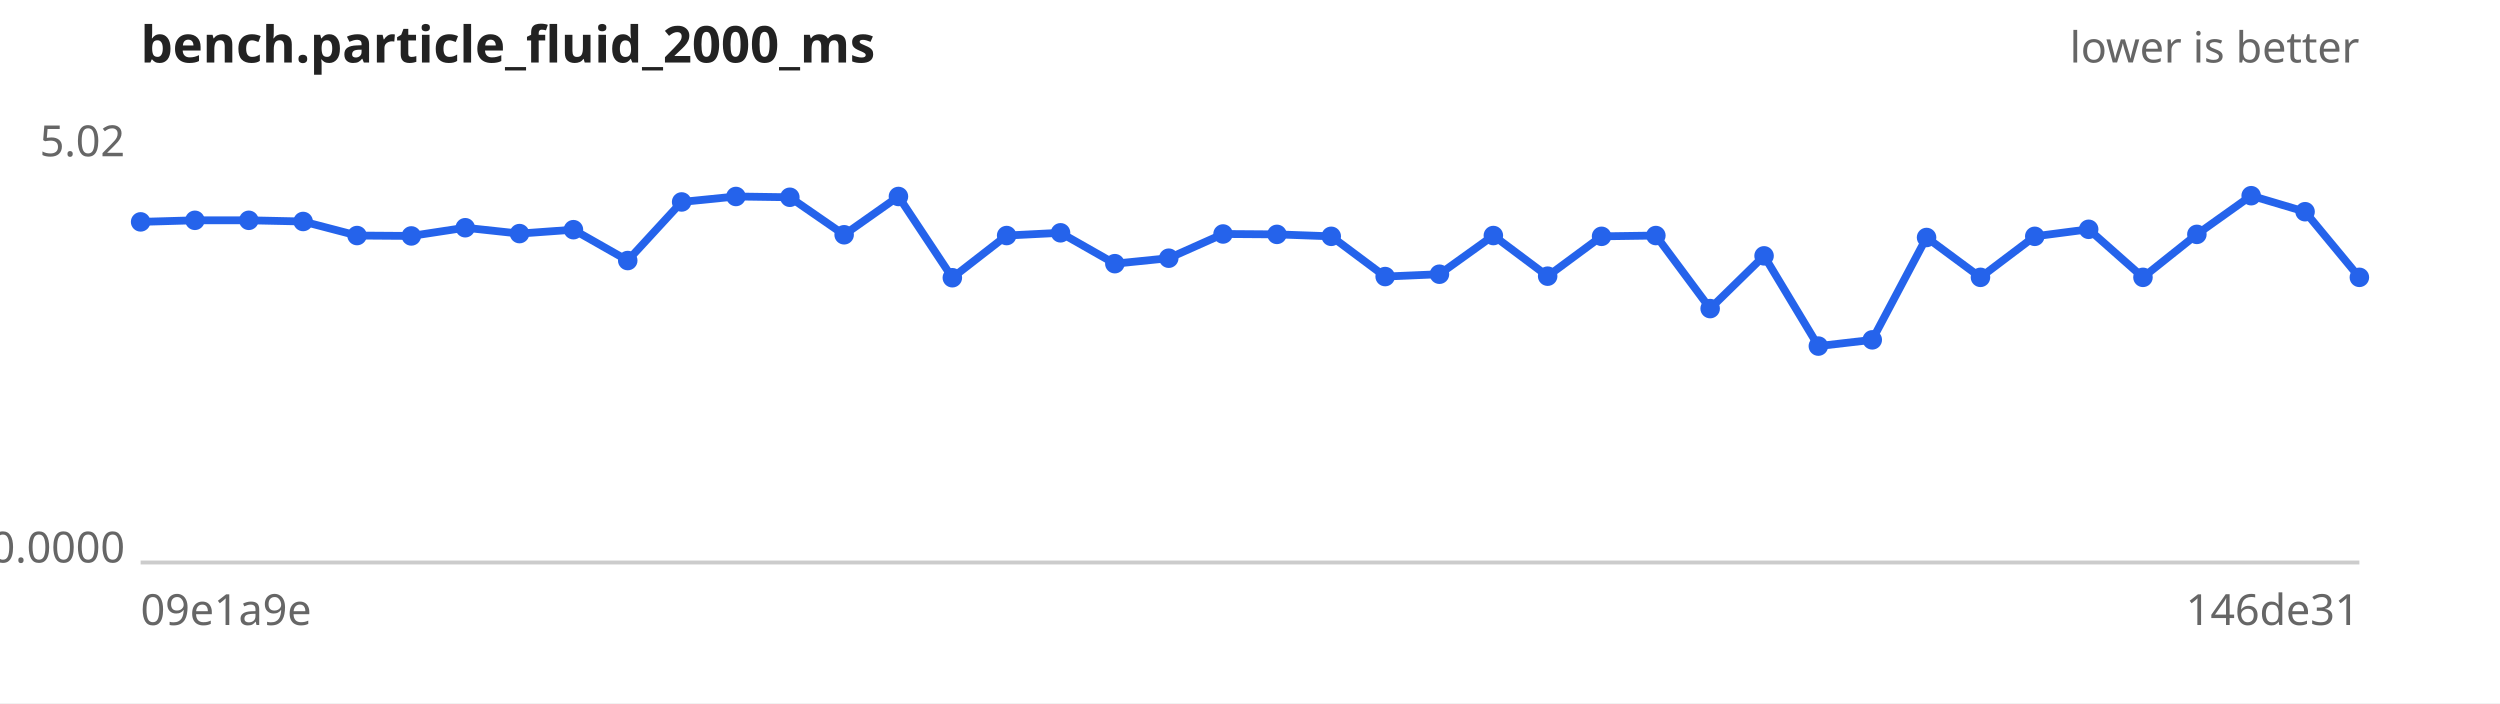
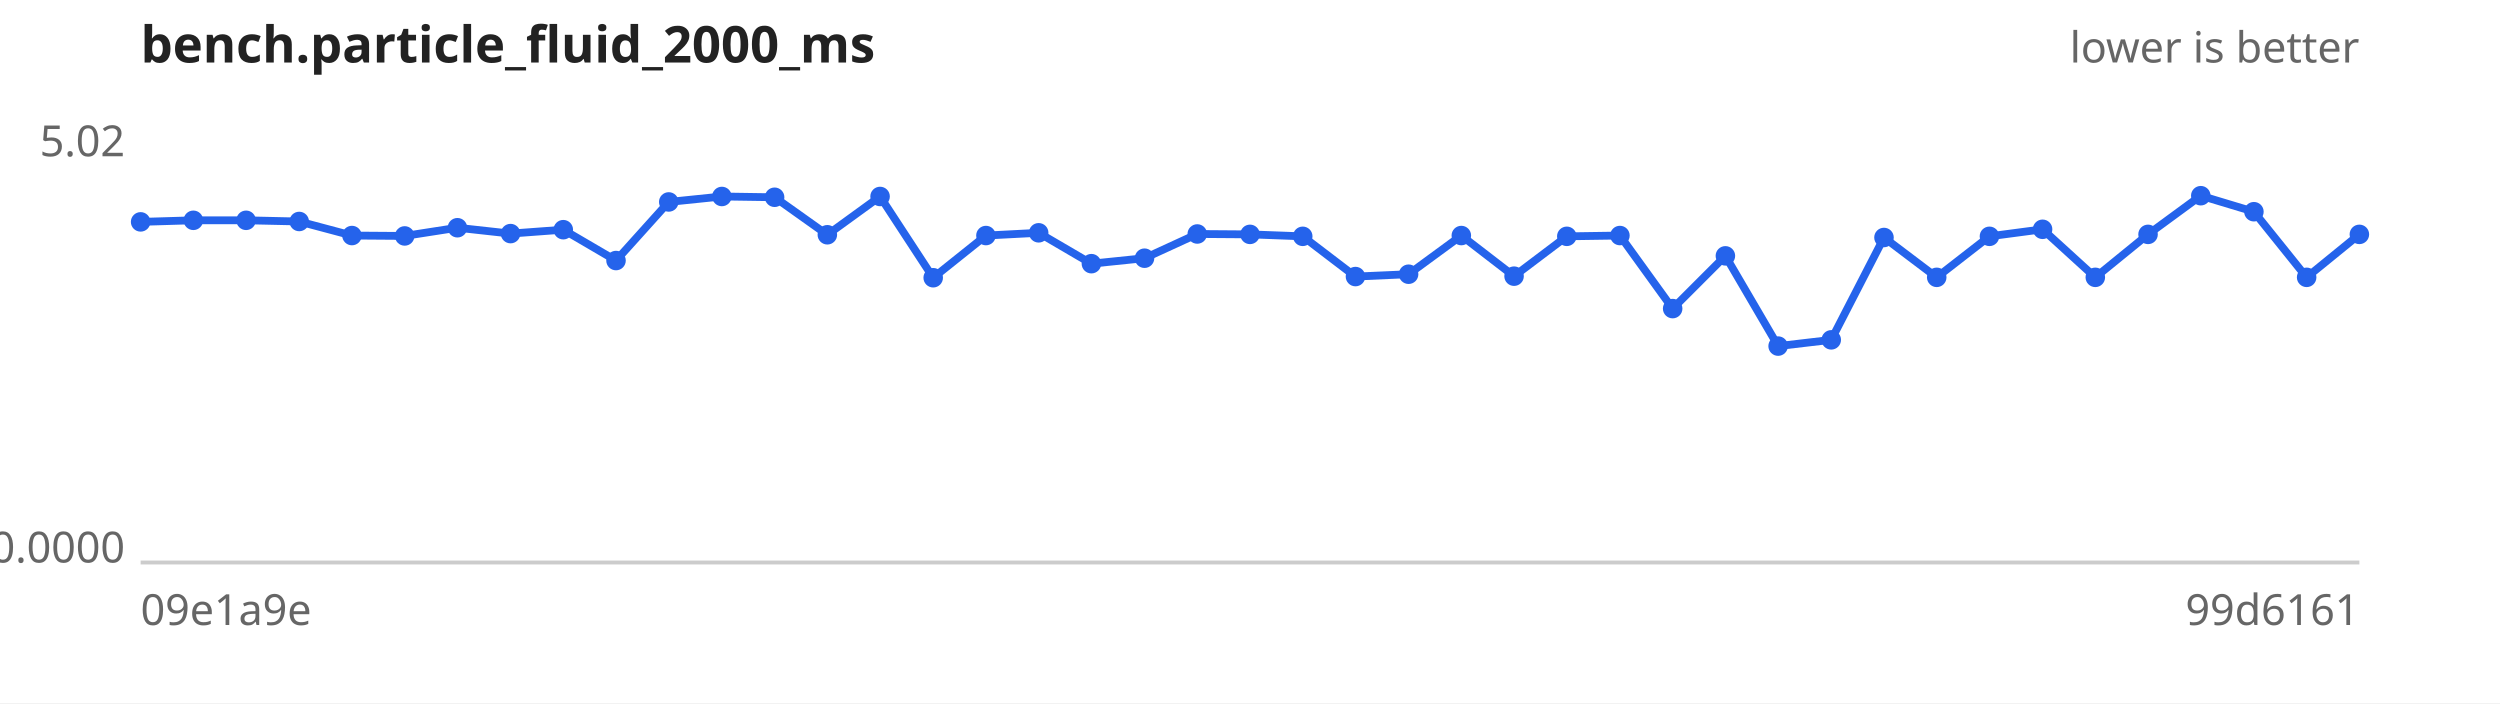
<svg xmlns="http://www.w3.org/2000/svg" width="640" height="180" viewBox="0 0 640 180" font-family="sans-serif" font-size="11">
  <rect width="640" height="180" fill="#ffffff" />
  <text x="36" y="16" font-size="13" font-weight="bold" fill="#222">bench.particle_fluid_2000_ms</text>
  <text x="604" y="16" text-anchor="end" fill="#666">lower is better</text>
  <line x1="36" y1="144" x2="604" y2="144" stroke="#ccc" />
  <text x="32" y="40.0" text-anchor="end" fill="#666">5.02</text>
  <text x="32" y="144.0" text-anchor="end" fill="#666">0.0000</text>
  <text x="36" y="160" fill="#666">09e1a9e</text>
-   <text x="604" y="160" text-anchor="end" fill="#666">146de31</text>
-   <path d="M36.0,56.8 L49.9,56.4 L63.7,56.4 L77.6,56.7 L91.4,60.3 L105.3,60.4 L119.1,58.3 L133.0,59.8 L146.8,58.8 L160.7,66.7 L174.5,51.7 L188.4,50.3 L202.2,50.5 L216.1,60.1 L230.0,50.3 L243.8,71.1 L257.7,60.3 L271.5,59.6 L285.4,67.5 L299.2,66.1 L313.1,59.9 L326.9,60.0 L340.8,60.5 L354.6,70.8 L368.5,70.2 L382.3,60.3 L396.2,70.7 L410.0,60.5 L423.9,60.3 L437.8,79.0 L451.6,65.5 L465.5,88.6 L479.3,87.0 L493.2,60.8 L507.0,71.0 L520.9,60.5 L534.7,58.7 L548.6,71.0 L562.4,60.0 L576.3,50.1 L590.1,54.2 L604.0,71.0" fill="none" stroke="#2563eb" stroke-width="2" />
+   <text x="604" y="160" text-anchor="end" fill="#666">99d6161</text>
+   <path d="M36.0,56.8 L49.5,56.4 L63.0,56.4 L76.6,56.7 L90.1,60.3 L103.6,60.4 L117.1,58.3 L130.7,59.8 L144.2,58.8 L157.7,66.7 L171.2,51.7 L184.8,50.3 L198.3,50.5 L211.8,60.1 L225.3,50.3 L238.9,71.1 L252.4,60.3 L265.9,59.6 L279.4,67.5 L293.0,66.1 L306.5,59.9 L320.0,60.0 L333.5,60.5 L347.0,70.8 L360.6,70.2 L374.1,60.3 L387.6,70.7 L401.1,60.5 L414.7,60.3 L428.2,79.0 L441.7,65.5 L455.2,88.6 L468.8,87.0 L482.3,60.8 L495.8,71.0 L509.3,60.5 L522.9,58.7 L536.4,71.0 L549.9,60.0 L563.4,50.1 L577.0,54.2 L590.5,71.0 L604.0,60.0" fill="none" stroke="#2563eb" stroke-width="2" />
  <g fill="#2563eb">
    <circle cx="36.0" cy="56.8" r="2.5" />
-     <circle cx="49.9" cy="56.4" r="2.5" />
-     <circle cx="63.7" cy="56.4" r="2.5" />
-     <circle cx="77.6" cy="56.7" r="2.5" />
-     <circle cx="91.4" cy="60.3" r="2.5" />
-     <circle cx="105.3" cy="60.4" r="2.5" />
-     <circle cx="119.1" cy="58.3" r="2.5" />
-     <circle cx="133.0" cy="59.8" r="2.5" />
-     <circle cx="146.8" cy="58.8" r="2.5" />
-     <circle cx="160.7" cy="66.7" r="2.5" />
-     <circle cx="174.5" cy="51.7" r="2.5" />
-     <circle cx="188.4" cy="50.3" r="2.5" />
-     <circle cx="202.2" cy="50.5" r="2.5" />
-     <circle cx="216.1" cy="60.1" r="2.5" />
-     <circle cx="230.0" cy="50.3" r="2.5" />
-     <circle cx="243.8" cy="71.1" r="2.5" />
-     <circle cx="257.7" cy="60.3" r="2.5" />
-     <circle cx="271.5" cy="59.6" r="2.5" />
-     <circle cx="285.4" cy="67.5" r="2.5" />
-     <circle cx="299.2" cy="66.1" r="2.5" />
-     <circle cx="313.1" cy="59.9" r="2.5" />
-     <circle cx="326.9" cy="60.0" r="2.5" />
-     <circle cx="340.8" cy="60.5" r="2.5" />
-     <circle cx="354.6" cy="70.8" r="2.5" />
-     <circle cx="368.5" cy="70.2" r="2.5" />
-     <circle cx="382.3" cy="60.3" r="2.5" />
-     <circle cx="396.2" cy="70.7" r="2.5" />
-     <circle cx="410.0" cy="60.5" r="2.5" />
-     <circle cx="423.9" cy="60.3" r="2.5" />
-     <circle cx="437.8" cy="79.0" r="2.5" />
-     <circle cx="451.6" cy="65.5" r="2.5" />
-     <circle cx="465.5" cy="88.6" r="2.5" />
-     <circle cx="479.3" cy="87.0" r="2.5" />
-     <circle cx="493.2" cy="60.8" r="2.5" />
-     <circle cx="507.0" cy="71.0" r="2.5" />
-     <circle cx="520.9" cy="60.5" r="2.5" />
-     <circle cx="534.7" cy="58.7" r="2.5" />
-     <circle cx="548.6" cy="71.0" r="2.5" />
-     <circle cx="562.4" cy="60.0" r="2.5" />
-     <circle cx="576.3" cy="50.1" r="2.5" />
-     <circle cx="590.1" cy="54.2" r="2.5" />
-     <circle cx="604.0" cy="71.0" r="2.5" />
+     <circle cx="49.5" cy="56.4" r="2.5" />
+     <circle cx="63.0" cy="56.4" r="2.5" />
+     <circle cx="76.6" cy="56.7" r="2.5" />
+     <circle cx="90.1" cy="60.3" r="2.5" />
+     <circle cx="103.6" cy="60.4" r="2.5" />
+     <circle cx="117.1" cy="58.3" r="2.5" />
+     <circle cx="130.7" cy="59.8" r="2.5" />
+     <circle cx="144.2" cy="58.8" r="2.5" />
+     <circle cx="157.7" cy="66.7" r="2.5" />
+     <circle cx="171.2" cy="51.7" r="2.5" />
+     <circle cx="184.8" cy="50.3" r="2.5" />
+     <circle cx="198.3" cy="50.5" r="2.5" />
+     <circle cx="211.8" cy="60.1" r="2.5" />
+     <circle cx="225.3" cy="50.3" r="2.5" />
+     <circle cx="238.9" cy="71.1" r="2.5" />
+     <circle cx="252.4" cy="60.3" r="2.5" />
+     <circle cx="265.9" cy="59.6" r="2.5" />
+     <circle cx="279.4" cy="67.5" r="2.5" />
+     <circle cx="293.0" cy="66.1" r="2.5" />
+     <circle cx="306.5" cy="59.9" r="2.5" />
+     <circle cx="320.0" cy="60.0" r="2.5" />
+     <circle cx="333.5" cy="60.5" r="2.5" />
+     <circle cx="347.0" cy="70.8" r="2.5" />
+     <circle cx="360.6" cy="70.2" r="2.5" />
+     <circle cx="374.1" cy="60.3" r="2.5" />
+     <circle cx="387.6" cy="70.7" r="2.5" />
+     <circle cx="401.1" cy="60.5" r="2.5" />
+     <circle cx="414.7" cy="60.3" r="2.5" />
+     <circle cx="428.2" cy="79.0" r="2.5" />
+     <circle cx="441.7" cy="65.5" r="2.5" />
+     <circle cx="455.2" cy="88.6" r="2.5" />
+     <circle cx="468.8" cy="87.0" r="2.5" />
+     <circle cx="482.3" cy="60.8" r="2.5" />
+     <circle cx="495.8" cy="71.0" r="2.5" />
+     <circle cx="509.3" cy="60.5" r="2.5" />
+     <circle cx="522.9" cy="58.7" r="2.5" />
+     <circle cx="536.4" cy="71.0" r="2.5" />
+     <circle cx="549.9" cy="60.0" r="2.5" />
+     <circle cx="563.4" cy="50.1" r="2.5" />
+     <circle cx="577.0" cy="54.2" r="2.5" />
+     <circle cx="590.5" cy="71.0" r="2.5" />
+     <circle cx="604.0" cy="60.0" r="2.5" />
  </g>
</svg>
